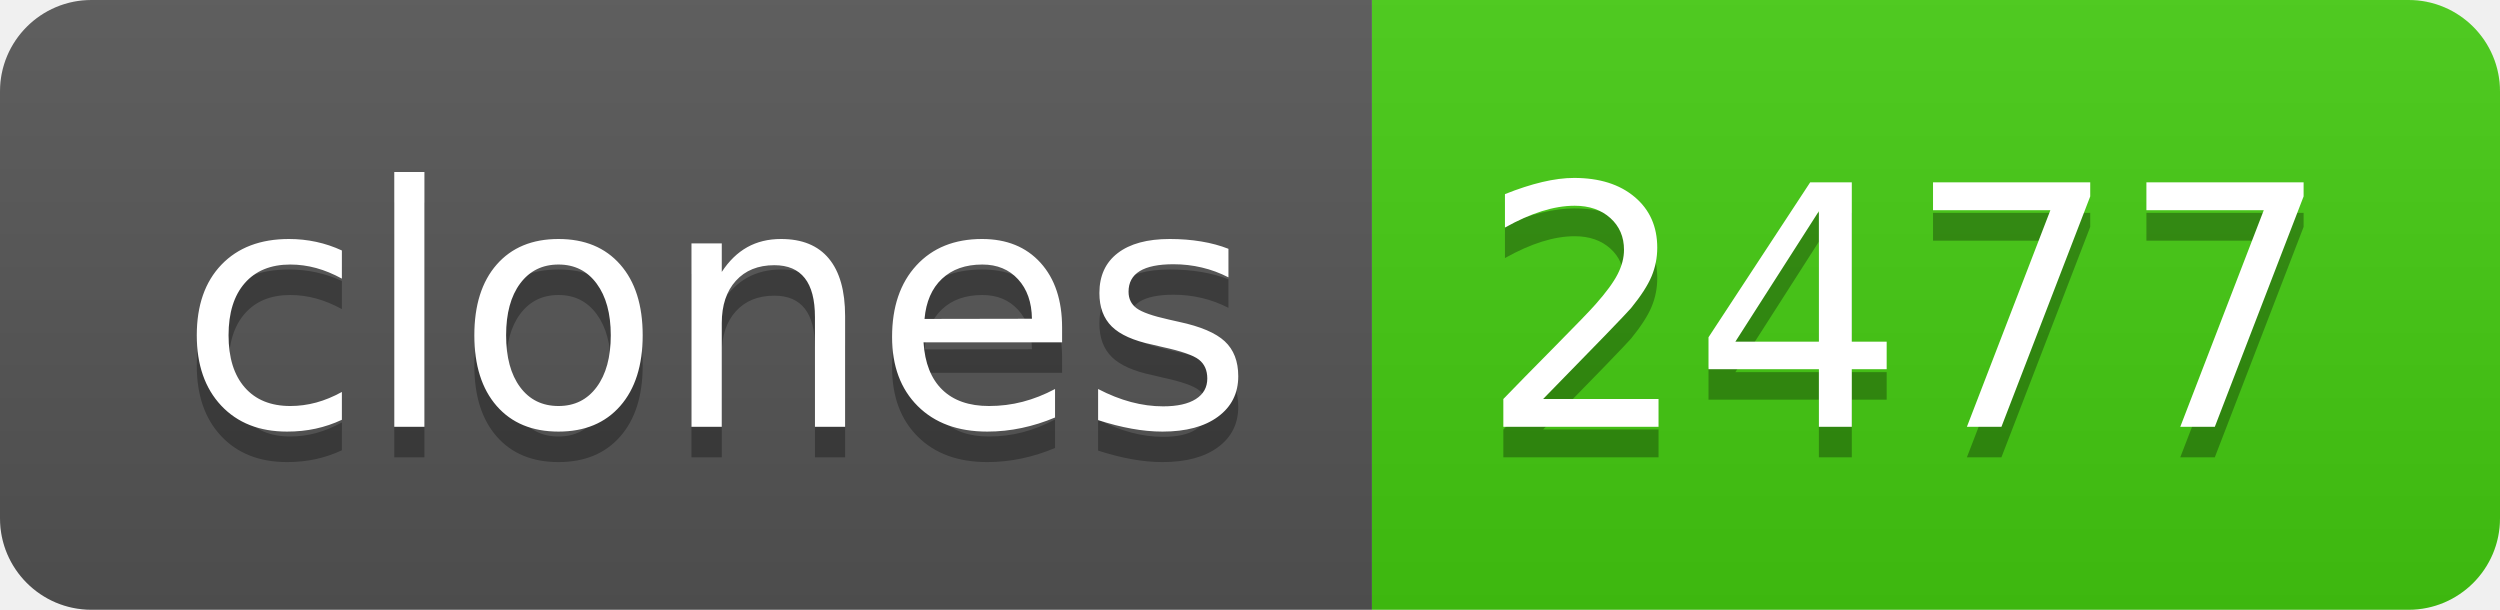
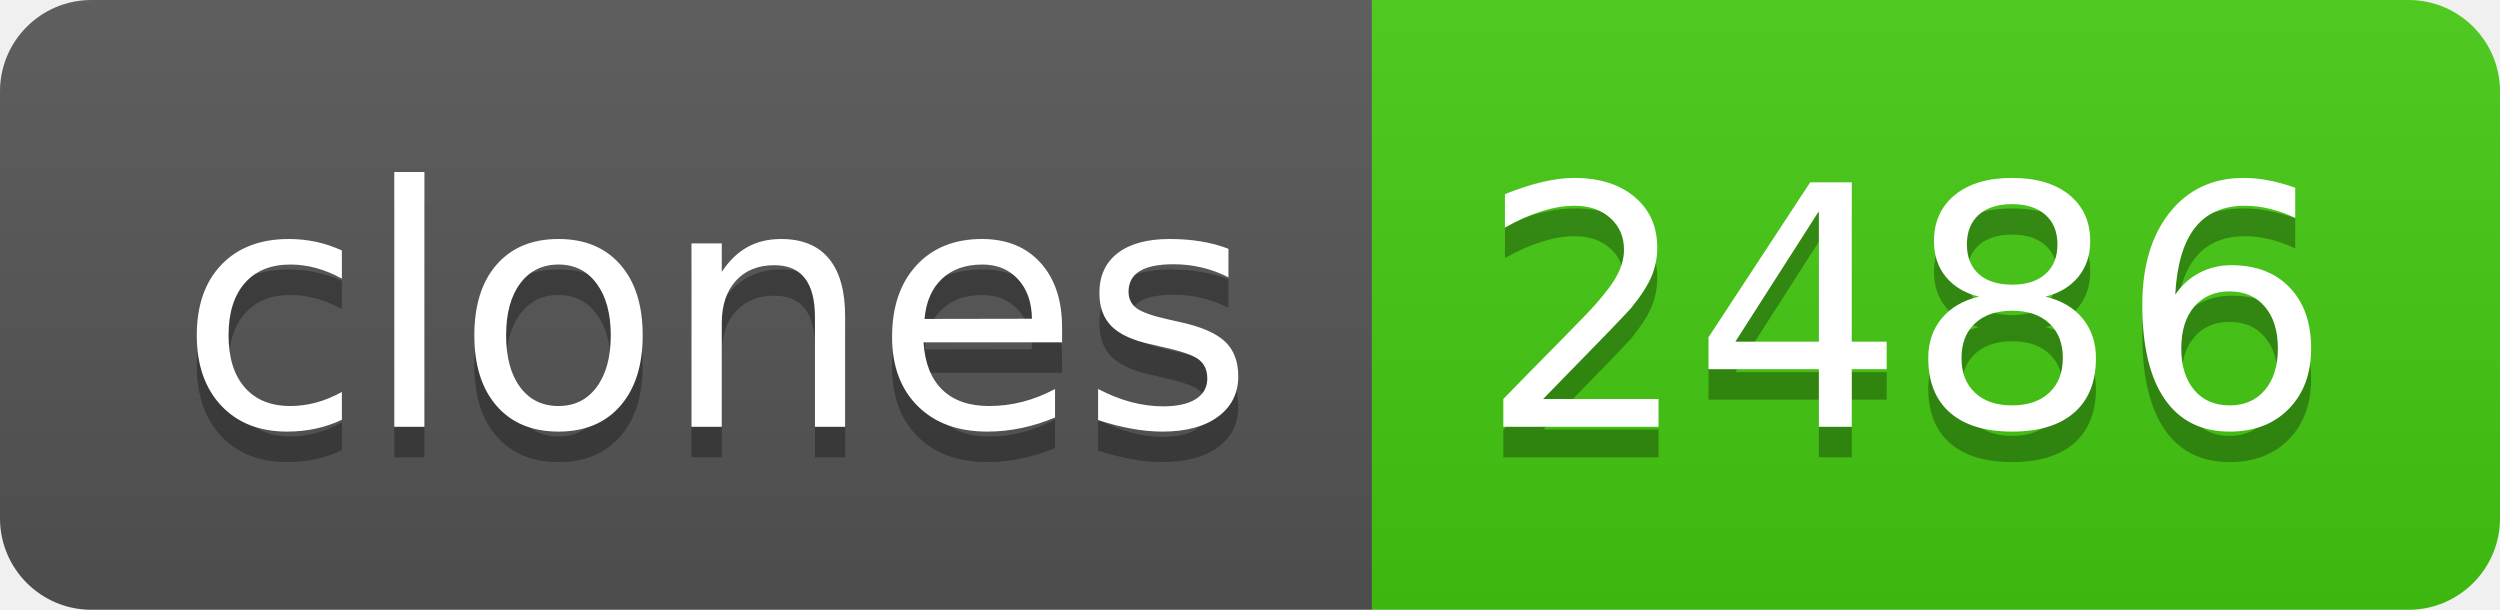
- <svg xmlns="http://www.w3.org/2000/svg" width="82" height="20" role="img" aria-label="clones: 2477">
+ <svg xmlns="http://www.w3.org/2000/svg" width="82" height="20" role="img" aria-label="clones: 2486">
  <linearGradient id="s" x2="0" y2="100%">
    <stop offset="0" stop-color="#bbb" stop-opacity=".1" />
    <stop offset="1" stop-opacity=".1" />
  </linearGradient>
  <clipPath id="r">
    <rect width="82" height="20" rx="3" fill="#fff" />
  </clipPath>
  <g clip-path="url(#r)">
    <rect width="45" height="20" fill="#555" />
    <rect x="45" width="37" height="20" fill="#4c1" />
    <rect width="82" height="20" fill="url(#s)" />
  </g>
  <g fill="#fff" text-anchor="middle" font-family="Verdana,Geneva,DejaVu Sans,sans-serif" text-rendering="geometricPrecision" font-size="110">
    <text aria-hidden="true" x="235" y="150" fill="#010101" fill-opacity=".3" transform="scale(.1)" textLength="350">clones</text>
    <text x="235" y="140" transform="scale(.1)" fill="#fff" textLength="350">clones</text>
-     <text aria-hidden="true" x="625" y="150" fill="#010101" fill-opacity=".3" transform="scale(.1)" textLength="270">2477</text>
-     <text x="625" y="140" transform="scale(.1)" fill="#fff" textLength="270">2477</text>
+     <text aria-hidden="true" x="625" y="150" fill="#010101" fill-opacity=".3" transform="scale(.1)" textLength="270">2486</text>
+     <text x="625" y="140" transform="scale(.1)" fill="#fff" textLength="270">2486</text>
  </g>
</svg>
